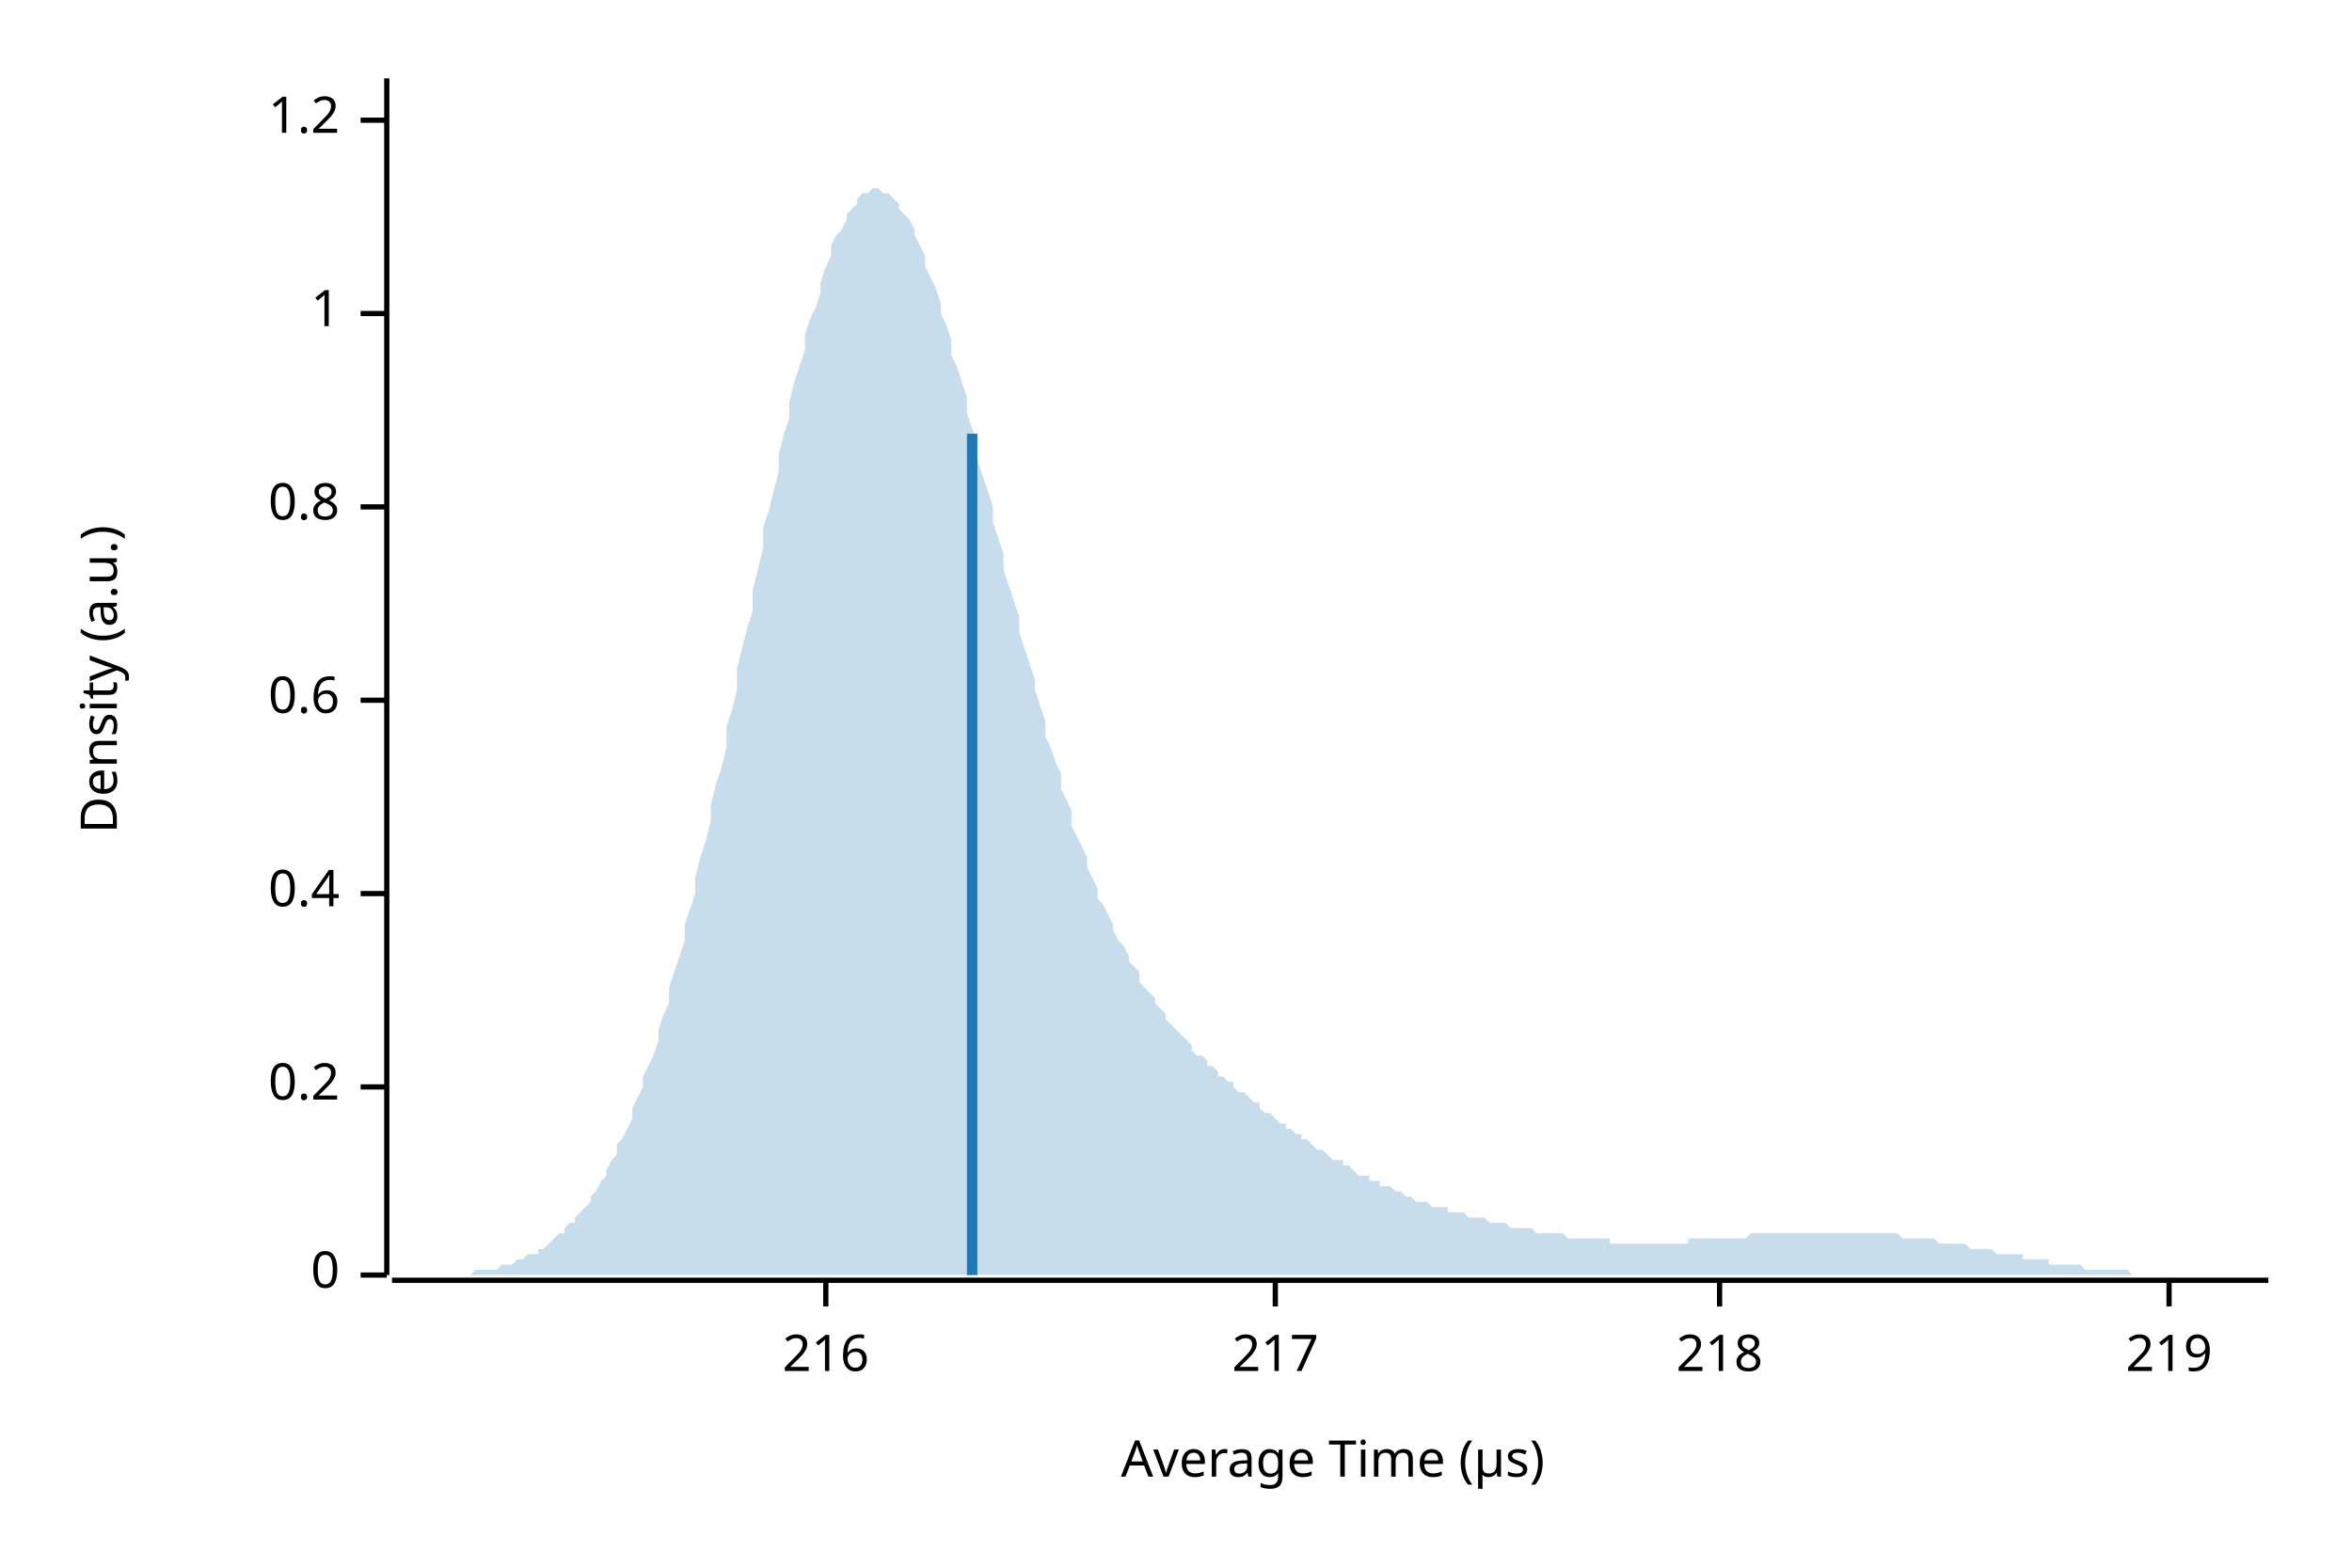
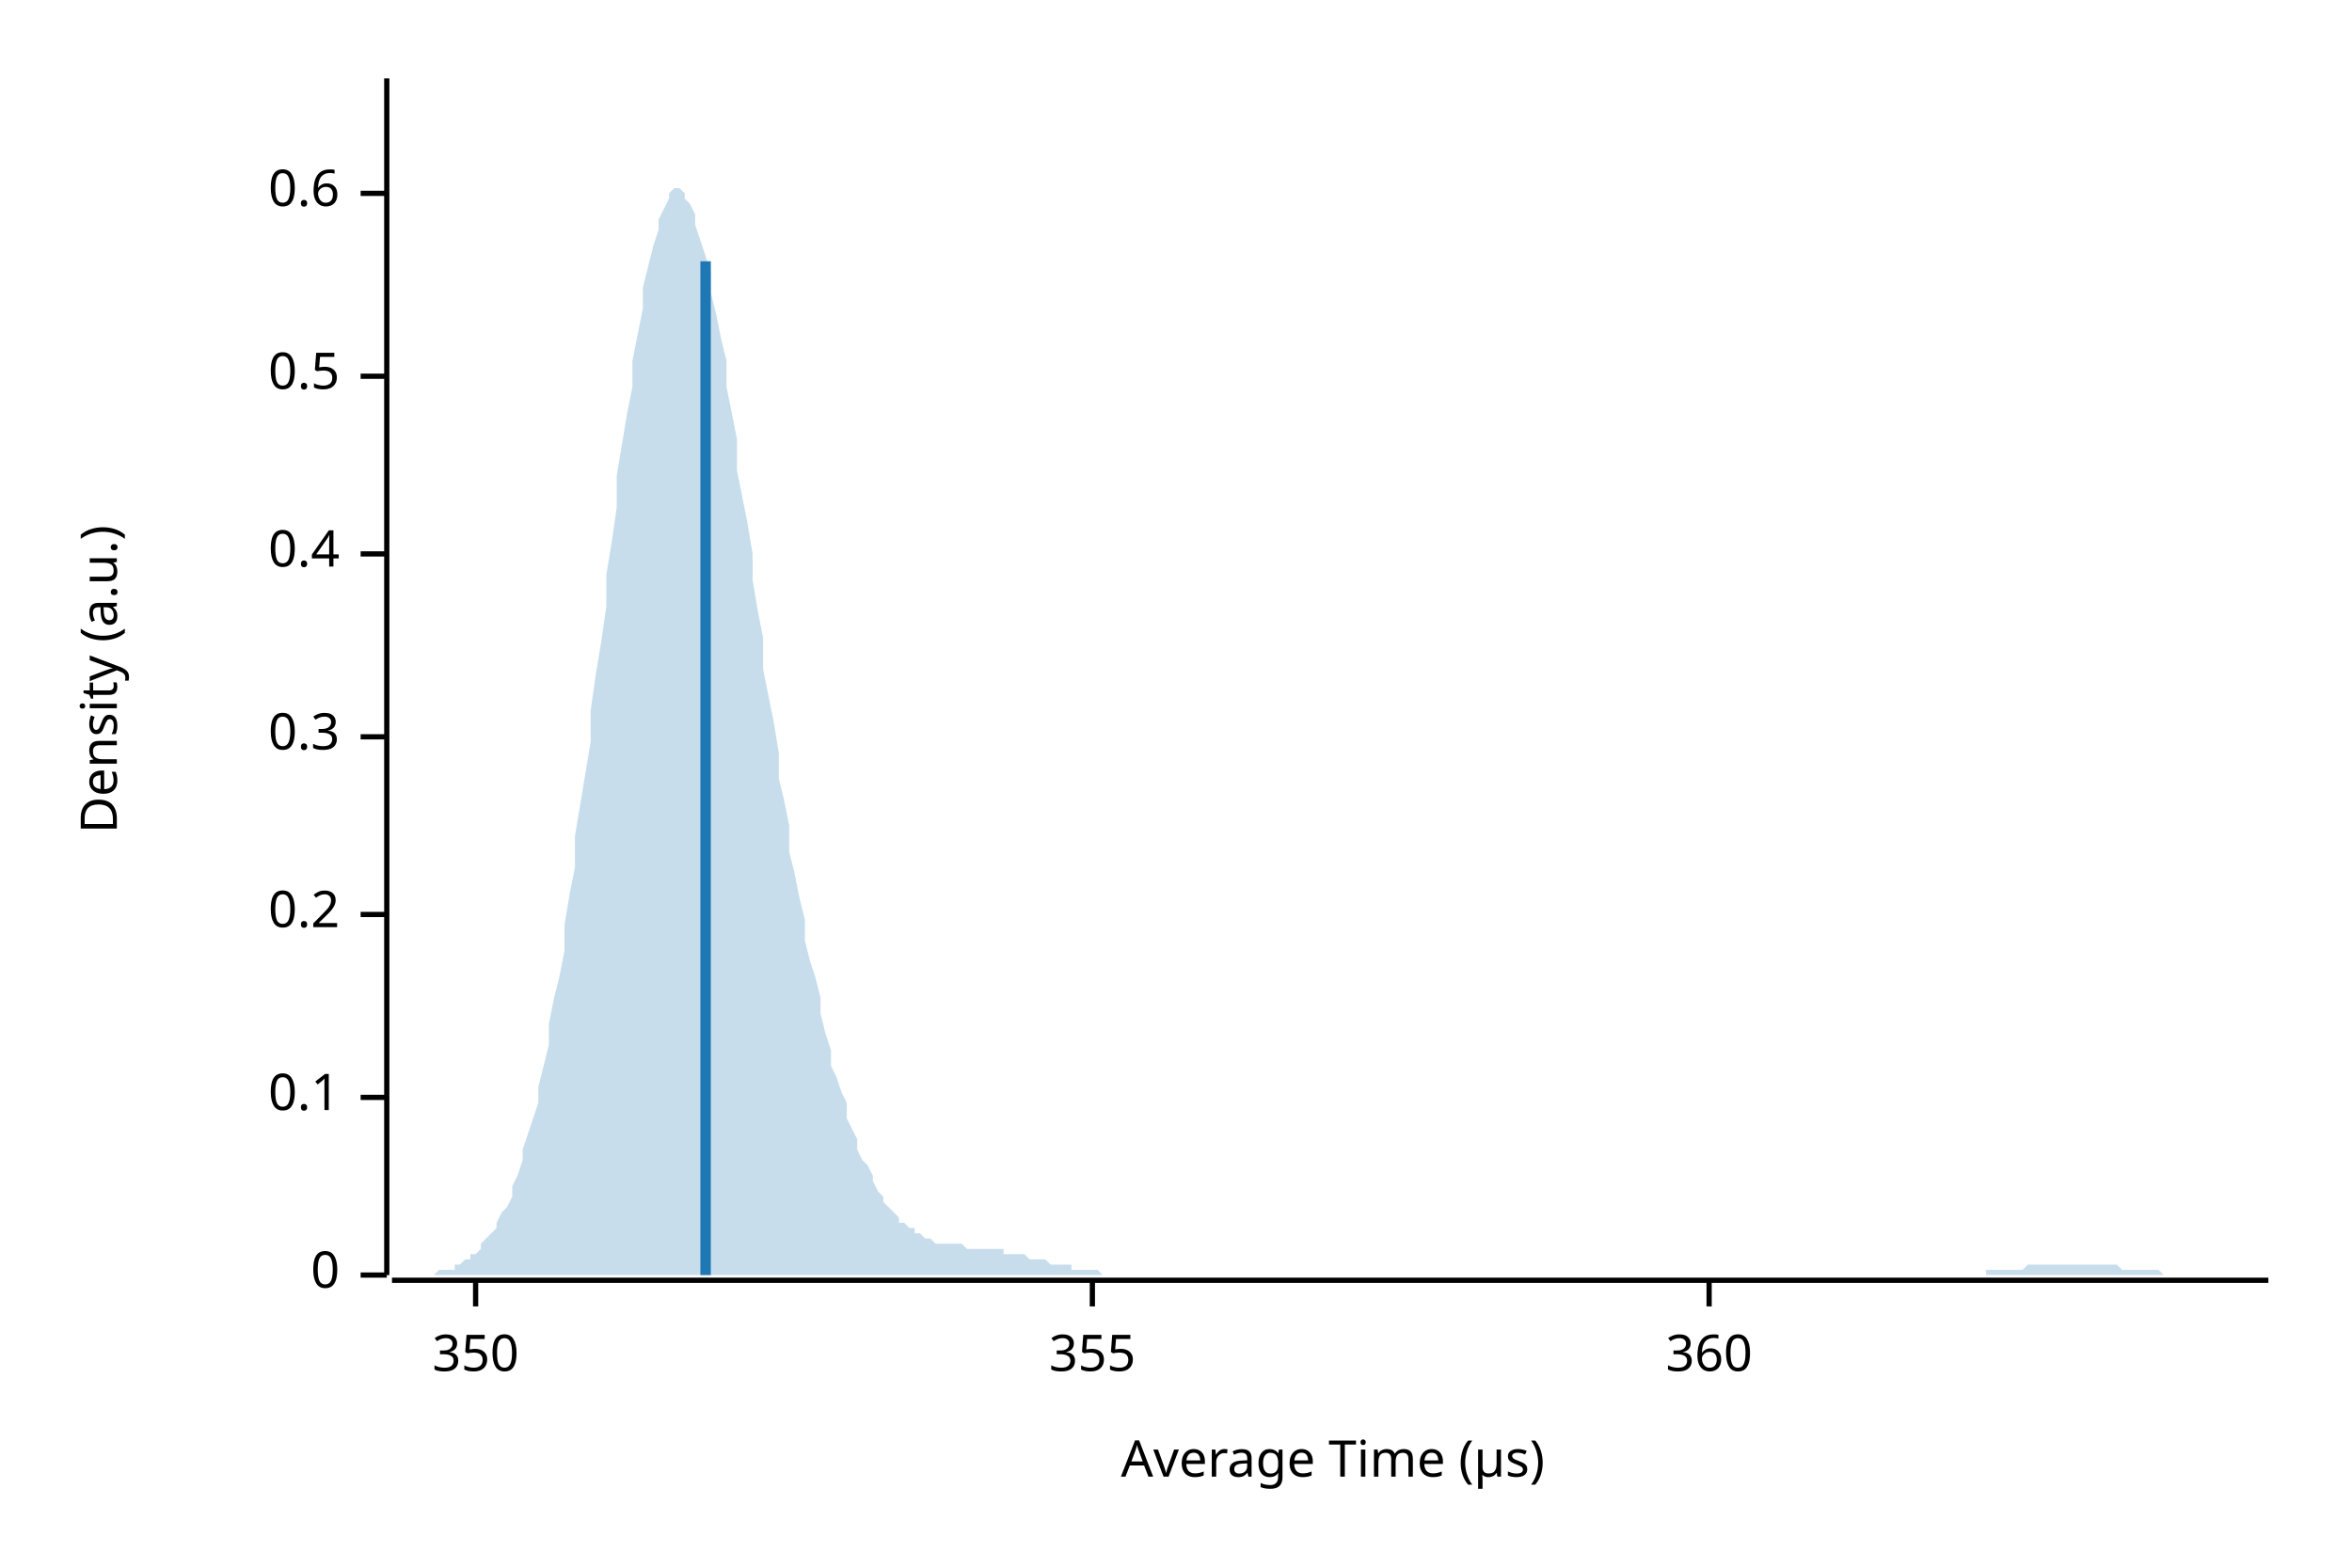
<svg xmlns="http://www.w3.org/2000/svg" width="450" height="300" viewBox="0 0 450 300">
  <text x="15" y="130" dy="0.76em" text-anchor="middle" font-family="sans-serif" font-size="9.677" opacity="1" fill="#000000" transform="rotate(270, 15, 130)">
Density (a.u.)
</text>
  <text x="255" y="285" dy="-0.5ex" text-anchor="middle" font-family="sans-serif" font-size="9.677" opacity="1" fill="#000000">
Average Time (µs)
</text>
  <polyline fill="none" opacity="1" stroke="#000000" stroke-width="1" points="74,15 74,244 " />
  <text x="65" y="244" dy="0.5ex" text-anchor="end" font-family="sans-serif" font-size="9.677" opacity="1" fill="#000000">
0
</text>
  <polyline fill="none" opacity="1" stroke="#000000" stroke-width="1" points="69,244 74,244 " />
-   <text x="65" y="208" dy="0.5ex" text-anchor="end" font-family="sans-serif" font-size="9.677" opacity="1" fill="#000000">
+   <text x="65" y="210" dy="0.5ex" text-anchor="end" font-family="sans-serif" font-size="9.677" opacity="1" fill="#000000">
+ 0.1
+ </text>
+   <polyline fill="none" opacity="1" stroke="#000000" stroke-width="1" points="69,210 74,210 " />
+   <text x="65" y="175" dy="0.5ex" text-anchor="end" font-family="sans-serif" font-size="9.677" opacity="1" fill="#000000">
0.2
</text>
-   <polyline fill="none" opacity="1" stroke="#000000" stroke-width="1" points="69,208 74,208 " />
-   <text x="65" y="171" dy="0.5ex" text-anchor="end" font-family="sans-serif" font-size="9.677" opacity="1" fill="#000000">
+   <polyline fill="none" opacity="1" stroke="#000000" stroke-width="1" points="69,175 74,175 " />
+   <text x="65" y="141" dy="0.5ex" text-anchor="end" font-family="sans-serif" font-size="9.677" opacity="1" fill="#000000">
+ 0.3
+ </text>
+   <polyline fill="none" opacity="1" stroke="#000000" stroke-width="1" points="69,141 74,141 " />
+   <text x="65" y="106" dy="0.5ex" text-anchor="end" font-family="sans-serif" font-size="9.677" opacity="1" fill="#000000">
0.4
</text>
-   <polyline fill="none" opacity="1" stroke="#000000" stroke-width="1" points="69,171 74,171 " />
-   <text x="65" y="134" dy="0.5ex" text-anchor="end" font-family="sans-serif" font-size="9.677" opacity="1" fill="#000000">
+   <polyline fill="none" opacity="1" stroke="#000000" stroke-width="1" points="69,106 74,106 " />
+   <text x="65" y="72" dy="0.5ex" text-anchor="end" font-family="sans-serif" font-size="9.677" opacity="1" fill="#000000">
+ 0.5
+ </text>
+   <polyline fill="none" opacity="1" stroke="#000000" stroke-width="1" points="69,72 74,72 " />
+   <text x="65" y="37" dy="0.5ex" text-anchor="end" font-family="sans-serif" font-size="9.677" opacity="1" fill="#000000">
0.6
</text>
-   <polyline fill="none" opacity="1" stroke="#000000" stroke-width="1" points="69,134 74,134 " />
-   <text x="65" y="97" dy="0.5ex" text-anchor="end" font-family="sans-serif" font-size="9.677" opacity="1" fill="#000000">
- 0.8
+   <polyline fill="none" opacity="1" stroke="#000000" stroke-width="1" points="69,37 74,37 " />
+   <polyline fill="none" opacity="1" stroke="#000000" stroke-width="1" points="75,245 434,245 " />
+   <text x="91" y="255" dy="0.76em" text-anchor="middle" font-family="sans-serif" font-size="9.677" opacity="1" fill="#000000">
+ 350
</text>
-   <polyline fill="none" opacity="1" stroke="#000000" stroke-width="1" points="69,97 74,97 " />
-   <text x="65" y="60" dy="0.5ex" text-anchor="end" font-family="sans-serif" font-size="9.677" opacity="1" fill="#000000">
- 1
+   <polyline fill="none" opacity="1" stroke="#000000" stroke-width="1" points="91,245 91,250 " />
+   <text x="209" y="255" dy="0.76em" text-anchor="middle" font-family="sans-serif" font-size="9.677" opacity="1" fill="#000000">
+ 355
</text>
-   <polyline fill="none" opacity="1" stroke="#000000" stroke-width="1" points="69,60 74,60 " />
-   <text x="65" y="23" dy="0.5ex" text-anchor="end" font-family="sans-serif" font-size="9.677" opacity="1" fill="#000000">
- 1.2
+   <polyline fill="none" opacity="1" stroke="#000000" stroke-width="1" points="209,245 209,250 " />
+   <text x="327" y="255" dy="0.76em" text-anchor="middle" font-family="sans-serif" font-size="9.677" opacity="1" fill="#000000">
+ 360
</text>
-   <polyline fill="none" opacity="1" stroke="#000000" stroke-width="1" points="69,23 74,23 " />
-   <polyline fill="none" opacity="1" stroke="#000000" stroke-width="1" points="75,245 434,245 " />
-   <text x="158" y="255" dy="0.76em" text-anchor="middle" font-family="sans-serif" font-size="9.677" opacity="1" fill="#000000">
- 216
- </text>
-   <polyline fill="none" opacity="1" stroke="#000000" stroke-width="1" points="158,245 158,250 " />
-   <text x="244" y="255" dy="0.76em" text-anchor="middle" font-family="sans-serif" font-size="9.677" opacity="1" fill="#000000">
- 217
- </text>
-   <polyline fill="none" opacity="1" stroke="#000000" stroke-width="1" points="244,245 244,250 " />
-   <text x="329" y="255" dy="0.76em" text-anchor="middle" font-family="sans-serif" font-size="9.677" opacity="1" fill="#000000">
- 218
- </text>
-   <polyline fill="none" opacity="1" stroke="#000000" stroke-width="1" points="329,245 329,250 " />
-   <text x="415" y="255" dy="0.76em" text-anchor="middle" font-family="sans-serif" font-size="9.677" opacity="1" fill="#000000">
- 219
- </text>
-   <polyline fill="none" opacity="1" stroke="#000000" stroke-width="1" points="415,245 415,250 " />
-   <polygon opacity="0.25" fill="#1F78B4" points="75,244 75,244 76,244 77,244 77,244 78,244 79,244 80,244 80,244 81,244 82,244 82,244 83,244 84,244 85,244 85,244 86,244 87,244 87,244 88,244 89,244 90,244 90,244 91,243 92,243 92,243 93,243 94,243 95,243 95,243 96,242 97,242 98,242 98,242 99,241 100,241 100,241 101,240 102,240 103,240 103,239 104,239 105,238 105,238 106,237 107,236 108,236 108,235 109,234 110,234 110,233 111,232 112,231 113,230 113,229 114,228 115,226 116,225 116,224 117,222 118,221 118,219 119,218 120,216 121,214 121,212 122,210 123,208 123,206 124,204 125,202 126,199 126,197 127,194 128,192 128,189 129,186 130,183 131,180 131,177 132,174 133,171 133,168 134,164 135,161 136,157 136,154 137,150 138,147 139,143 139,139 140,136 141,132 141,128 142,124 143,120 144,117 144,113 145,109 146,105 146,101 147,98 148,94 149,90 149,87 150,83 151,80 151,77 152,73 153,70 154,67 154,64 155,61 156,59 157,56 157,54 158,51 159,49 159,47 160,45 161,44 162,42 162,41 163,40 164,39 164,38 165,37 166,37 167,36 167,36 168,36 169,37 169,37 170,37 171,38 172,39 172,40 173,41 174,42 175,44 175,45 176,47 177,49 177,51 178,53 179,55 180,58 180,60 181,62 182,65 182,68 183,70 184,73 185,76 185,79 186,82 187,85 187,88 188,91 189,94 190,97 190,100 191,103 192,106 192,109 193,112 194,115 195,118 195,121 196,124 197,127 198,130 198,132 199,135 200,138 200,141 201,143 202,146 203,148 203,151 204,153 205,155 205,158 206,160 207,162 208,164 208,166 209,168 210,170 210,172 211,173 212,175 213,177 213,178 214,180 215,181 216,183 216,184 217,185 218,186 218,188 219,189 220,190 221,191 221,192 222,193 223,194 223,195 224,196 225,197 226,198 226,198 227,199 228,200 228,201 229,202 230,202 231,203 231,204 232,204 233,205 233,206 234,206 235,207 236,207 236,208 237,209 238,209 239,210 239,210 240,211 241,211 241,212 242,213 243,213 244,214 244,214 245,215 246,215 246,216 247,216 248,217 249,217 249,218 250,218 251,219 251,219 252,220 253,220 254,221 254,221 255,222 256,222 257,222 257,223 258,223 259,224 259,224 260,225 261,225 262,225 262,226 263,226 264,226 264,227 265,227 266,227 267,228 267,228 268,228 269,229 269,229 270,229 271,230 272,230 272,230 273,230 274,231 275,231 275,231 276,231 277,231 277,232 278,232 279,232 280,232 280,232 281,233 282,233 282,233 283,233 284,233 285,234 285,234 286,234 287,234 287,234 288,234 289,235 290,235 290,235 291,235 292,235 292,235 293,235 294,236 295,236 295,236 296,236 297,236 298,236 298,236 299,236 300,237 300,237 301,237 302,237 303,237 303,237 304,237 305,237 305,237 306,237 307,237 308,237 308,238 309,238 310,238 310,238 311,238 312,238 313,238 313,238 314,238 315,238 316,238 316,238 317,238 318,238 318,238 319,238 320,238 321,238 321,238 322,238 323,238 323,237 324,237 325,237 326,237 326,237 327,237 328,237 328,237 329,237 330,237 331,237 331,237 332,237 333,237 333,237 334,237 335,236 336,236 336,236 337,236 338,236 339,236 339,236 340,236 341,236 341,236 342,236 343,236 344,236 344,236 345,236 346,236 346,236 347,236 348,236 349,236 349,236 350,236 351,236 351,236 352,236 353,236 354,236 354,236 355,236 356,236 357,236 357,236 358,236 359,236 359,236 360,236 361,236 362,236 362,236 363,236 364,237 364,237 365,237 366,237 367,237 367,237 368,237 369,237 369,237 370,237 371,238 372,238 372,238 373,238 374,238 375,238 375,238 376,238 377,239 377,239 378,239 379,239 380,239 380,239 381,239 382,240 382,240 383,240 384,240 385,240 385,240 386,240 387,240 387,241 388,241 389,241 390,241 390,241 391,241 392,241 392,242 393,242 394,242 395,242 395,242 396,242 397,242 398,242 398,242 399,243 400,243 400,243 401,243 402,243 403,243 403,243 404,243 405,243 405,243 406,243 407,243 408,244 408,244 409,244 410,244 410,244 411,244 412,244 413,244 413,244 414,244 415,244 416,244 416,244 417,244 418,244 418,244 419,244 420,244 421,244 421,244 422,244 423,244 423,244 424,244 425,244 426,244 426,244 427,244 428,244 428,244 429,244 430,244 431,244 431,244 432,244 433,244 434,244 434,244 75,244 " />
-   <polyline fill="none" opacity="1" stroke="#1F78B4" stroke-width="2" points="186,244 186,83 " />
+   <polyline fill="none" opacity="1" stroke="#000000" stroke-width="1" points="327,245 327,250 " />
+   <polygon opacity="0.25" fill="#1F78B4" points="75,244 75,244 76,244 77,244 77,244 78,244 79,244 80,244 80,244 81,244 82,244 82,244 83,244 84,243 85,243 85,243 86,243 87,243 87,242 88,242 89,241 90,241 90,240 91,240 92,239 92,238 93,237 94,236 95,235 95,234 96,232 97,231 98,229 98,227 99,225 100,222 100,220 101,217 102,214 103,211 103,208 104,204 105,200 105,196 106,191 107,187 108,182 108,177 109,171 110,166 110,160 111,154 112,148 113,142 113,136 114,129 115,123 116,116 116,110 117,104 118,97 118,91 119,85 120,79 121,74 121,69 122,64 123,59 123,55 124,51 125,47 126,44 126,42 127,40 128,38 128,37 129,36 130,36 131,37 131,38 132,39 133,41 133,43 134,46 135,49 136,52 136,56 137,60 138,65 139,69 139,74 140,79 141,84 141,90 142,95 143,100 144,106 144,111 145,117 146,122 146,128 147,133 148,138 149,144 149,149 150,153 151,158 151,163 152,167 153,172 154,176 154,180 155,184 156,187 157,191 157,194 158,198 159,201 159,204 160,206 161,209 162,211 162,214 163,216 164,218 164,220 165,222 166,223 167,225 167,226 168,228 169,229 169,230 170,231 171,232 172,233 172,234 173,234 174,235 175,235 175,236 176,236 177,237 177,237 178,237 179,238 180,238 180,238 181,238 182,238 182,238 183,238 184,238 185,239 185,239 186,239 187,239 187,239 188,239 189,239 190,239 190,239 191,239 192,239 192,240 193,240 194,240 195,240 195,240 196,240 197,241 198,241 198,241 199,241 200,241 200,241 201,242 202,242 203,242 203,242 204,242 205,242 205,243 206,243 207,243 208,243 208,243 209,243 210,243 210,243 211,244 212,244 213,244 213,244 214,244 215,244 216,244 216,244 217,244 218,244 218,244 219,244 220,244 221,244 221,244 222,244 223,244 223,244 224,244 225,244 226,244 226,244 227,244 228,244 228,244 229,244 230,244 231,244 231,244 232,244 233,244 233,244 234,244 235,244 236,244 236,244 237,244 238,244 239,244 239,244 240,244 241,244 241,244 242,244 243,244 244,244 244,244 245,244 246,244 246,244 247,244 248,244 249,244 249,244 250,244 251,244 251,244 252,244 253,244 254,244 254,244 255,244 256,244 257,244 257,244 258,244 259,244 259,244 260,244 261,244 262,244 262,244 263,244 264,244 264,244 265,244 266,244 267,244 267,244 268,244 269,244 269,244 270,244 271,244 272,244 272,244 273,244 274,244 275,244 275,244 276,244 277,244 277,244 278,244 279,244 280,244 280,244 281,244 282,244 282,244 283,244 284,244 285,244 285,244 286,244 287,244 287,244 288,244 289,244 290,244 290,244 291,244 292,244 292,244 293,244 294,244 295,244 295,244 296,244 297,244 298,244 298,244 299,244 300,244 300,244 301,244 302,244 303,244 303,244 304,244 305,244 305,244 306,244 307,244 308,244 308,244 309,244 310,244 310,244 311,244 312,244 313,244 313,244 314,244 315,244 316,244 316,244 317,244 318,244 318,244 319,244 320,244 321,244 321,244 322,244 323,244 323,244 324,244 325,244 326,244 326,244 327,244 328,244 328,244 329,244 330,244 331,244 331,244 332,244 333,244 333,244 334,244 335,244 336,244 336,244 337,244 338,244 339,244 339,244 340,244 341,244 341,244 342,244 343,244 344,244 344,244 345,244 346,244 346,244 347,244 348,244 349,244 349,244 350,244 351,244 351,244 352,244 353,244 354,244 354,244 355,244 356,244 357,244 357,244 358,244 359,244 359,244 360,244 361,244 362,244 362,244 363,244 364,244 364,244 365,244 366,244 367,244 367,244 368,244 369,244 369,244 370,244 371,244 372,244 372,244 373,244 374,244 375,244 375,244 376,244 377,244 377,244 378,244 379,244 380,244 380,243 381,243 382,243 382,243 383,243 384,243 385,243 385,243 386,243 387,243 387,243 388,242 389,242 390,242 390,242 391,242 392,242 392,242 393,242 394,242 395,242 395,242 396,242 397,242 398,242 398,242 399,242 400,242 400,242 401,242 402,242 403,242 403,242 404,242 405,242 405,242 406,243 407,243 408,243 408,243 409,243 410,243 410,243 411,243 412,243 413,243 413,243 414,244 415,244 416,244 416,244 417,244 418,244 418,244 419,244 420,244 421,244 421,244 422,244 423,244 423,244 424,244 425,244 426,244 426,244 427,244 428,244 428,244 429,244 430,244 431,244 431,244 432,244 433,244 434,244 434,244 75,244 " />
+   <polyline fill="none" opacity="1" stroke="#1F78B4" stroke-width="2" points="135,244 135,50 " />
</svg>
